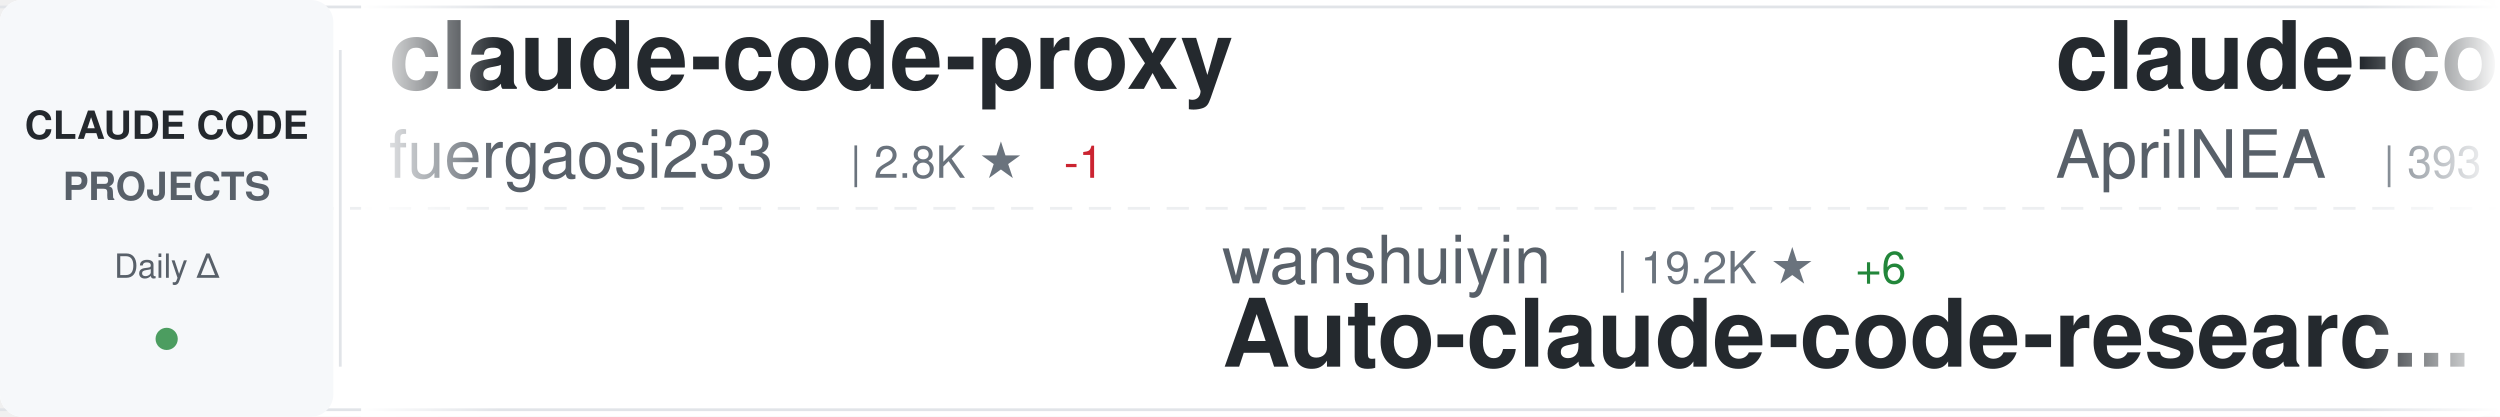
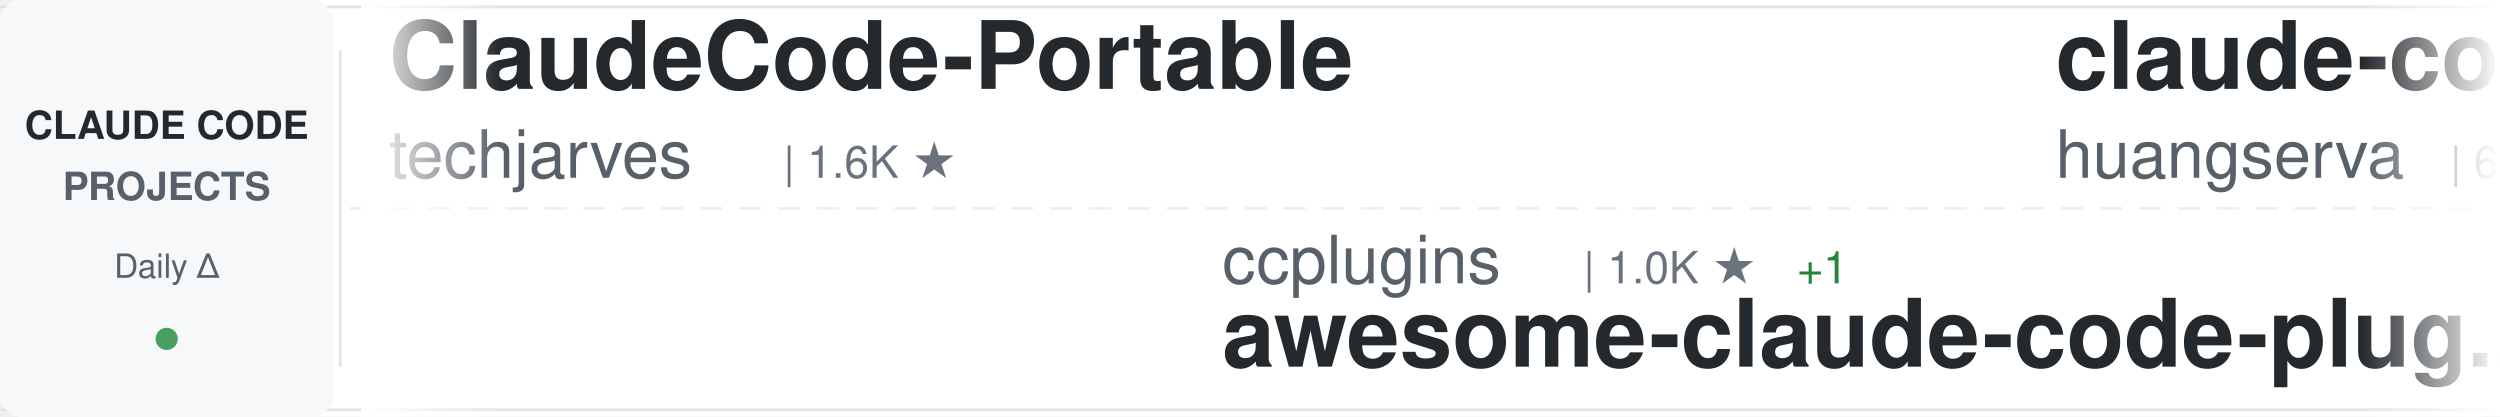
<svg xmlns="http://www.w3.org/2000/svg" width="900" height="150">
  <defs>
    <linearGradient id="awesomeLeftFade" x1="0%" y1="0%" x2="100%" y2="0%">
      <stop offset="0%" style="stop-color:#ffffff;stop-opacity:1" />
      <stop offset="100%" style="stop-color:#ffffff;stop-opacity:0" />
    </linearGradient>
    <linearGradient id="awesomeRightFade" x1="0%" y1="0%" x2="100%" y2="0%">
      <stop offset="0%" style="stop-color:#ffffff;stop-opacity:0" />
      <stop offset="100%" style="stop-color:#ffffff;stop-opacity:1" />
    </linearGradient>
  </defs>
  <rect width="900" height="150" fill="#ffffff" rx="8" />
  <rect x="0" y="2" width="900" height="1" fill="#e1e4e8" />
  <rect x="0" y="147" width="900" height="1" fill="#e1e4e8" />
  <line x1="0" y1="75" x2="900" y2="75" stroke="#e1e4e8" stroke-width="1" stroke-dasharray="8 6" opacity="0.6" />
  <rect x="0" y="0" width="120" height="150" fill="#f6f8fa" rx="8" />
  <text x="60" y="50" font-family="-apple-system, BlinkMacSystemFont, 'Segoe UI', Helvetica, Arial, sans-serif" font-size="14" font-weight="600" fill="#24292e" text-anchor="middle">CLAUDE CODE</text>
  <text x="60" y="72" font-family="-apple-system, BlinkMacSystemFont, 'Segoe UI', Helvetica, Arial, sans-serif" font-size="14" font-weight="600" fill="#586069" text-anchor="middle">PROJECTS</text>
  <text x="60" y="100" font-family="-apple-system, BlinkMacSystemFont, 'Segoe UI', Helvetica, Arial, sans-serif" font-size="12" font-weight="500" fill="#586069" text-anchor="middle">Daily Δ</text>
  <circle cx="60" cy="122" r="4" fill="#22863a" opacity="0.8" />
  <rect x="122" y="18" width="1" height="114" fill="#e1e4e8" />
  <clipPath id="awesomeTickerClip">
    <rect x="130" y="0" width="770" height="150" />
  </clipPath>
  <g clip-path="url(#awesomeTickerClip)">
    <g id="awesomeTickerItems">
      <animateTransform attributeName="transform" attributeType="XML" type="translate" from="0 0" to="-3000 0" dur="54s" repeatCount="indefinite" />
      <g transform="translate(0, 0)">
-         <text x="140" y="32" font-family="-apple-system, BlinkMacSystemFont, 'Segoe UI', Helvetica, Arial, sans-serif" font-size="34" font-weight="600" fill="#24292e">claude-code-proxy</text>
-         <text x="140" y="64" font-family="-apple-system, BlinkMacSystemFont, 'Segoe UI', Helvetica, Arial, sans-serif" font-size="24" font-weight="400" fill="#586069">fuergaosi233</text>
-         <text x="306" y="64" font-family="-apple-system, BlinkMacSystemFont, 'Segoe UI', Helvetica, Arial, sans-serif" font-size="16" font-weight="500" fill="#6a737d">| 2.8K ★</text>
-         <text x="383" y="64" font-family="-apple-system, BlinkMacSystemFont, 'Segoe UI', Helvetica, Arial, sans-serif" font-size="16" font-weight="500" fill="#cb2431"> -1</text>
+         <text x="140" y="32" font-family="-apple-system, BlinkMacSystemFont, 'Segoe UI', Helvetica, Arial, sans-serif" font-size="34" font-weight="600" fill="#24292e">ClaudeCode-Portable</text>
+         <text x="140" y="64" font-family="-apple-system, BlinkMacSystemFont, 'Segoe UI', Helvetica, Arial, sans-serif" font-size="24" font-weight="400" fill="#586069">techjarves</text>
+         <text x="282" y="64" font-family="-apple-system, BlinkMacSystemFont, 'Segoe UI', Helvetica, Arial, sans-serif" font-size="16" font-weight="500" fill="#6a737d">| 1.6K ★</text>
      </g>
      <g transform="translate(300, 0)">
-         <text x="140" y="102" font-family="-apple-system, BlinkMacSystemFont, 'Segoe UI', Helvetica, Arial, sans-serif" font-size="24" font-weight="400" fill="#586069">wanshuiyin</text>
-         <text x="282" y="102" font-family="-apple-system, BlinkMacSystemFont, 'Segoe UI', Helvetica, Arial, sans-serif" font-size="16" font-weight="500" fill="#6a737d">| 19.2K ★</text>
-         <text x="368" y="102" font-family="-apple-system, BlinkMacSystemFont, 'Segoe UI', Helvetica, Arial, sans-serif" font-size="16" font-weight="500" fill="#22863a"> +6</text>
-         <text x="140" y="132" font-family="-apple-system, BlinkMacSystemFont, 'Segoe UI', Helvetica, Arial, sans-serif" font-size="34" font-weight="600" fill="#24292e">Auto-claude-code-researc...</text>
+         <text x="140" y="102" font-family="-apple-system, BlinkMacSystemFont, 'Segoe UI', Helvetica, Arial, sans-serif" font-size="24" font-weight="400" fill="#586069">ccplugins</text>
+         <text x="270" y="102" font-family="-apple-system, BlinkMacSystemFont, 'Segoe UI', Helvetica, Arial, sans-serif" font-size="16" font-weight="500" fill="#6a737d">| 1.0K ★</text>
+         <text x="347" y="102" font-family="-apple-system, BlinkMacSystemFont, 'Segoe UI', Helvetica, Arial, sans-serif" font-size="16" font-weight="500" fill="#22863a"> +1</text>
+         <text x="140" y="132" font-family="-apple-system, BlinkMacSystemFont, 'Segoe UI', Helvetica, Arial, sans-serif" font-size="34" font-weight="600" fill="#24292e">awesome-claude-code-plug...</text>
      </g>
      <g transform="translate(600, 0)">
-         <text x="140" y="32" font-family="-apple-system, BlinkMacSystemFont, 'Segoe UI', Helvetica, Arial, sans-serif" font-size="34" font-weight="600" fill="#24292e">claude-code-source</text>
-         <text x="140" y="64" font-family="-apple-system, BlinkMacSystemFont, 'Segoe UI', Helvetica, Arial, sans-serif" font-size="24" font-weight="400" fill="#586069">AprilNEA</text>
-         <text x="258" y="64" font-family="-apple-system, BlinkMacSystemFont, 'Segoe UI', Helvetica, Arial, sans-serif" font-size="16" font-weight="500" fill="#6a737d">| 393 ★</text>
+         <text x="140" y="32" font-family="-apple-system, BlinkMacSystemFont, 'Segoe UI', Helvetica, Arial, sans-serif" font-size="34" font-weight="600" fill="#24292e">claude-code-cli</text>
+         <text x="140" y="64" font-family="-apple-system, BlinkMacSystemFont, 'Segoe UI', Helvetica, Arial, sans-serif" font-size="24" font-weight="400" fill="#586069">huangserva</text>
+         <text x="282" y="64" font-family="-apple-system, BlinkMacSystemFont, 'Segoe UI', Helvetica, Arial, sans-serif" font-size="16" font-weight="500" fill="#6a737d">| 631 ★</text>
      </g>
      <g transform="translate(900, 0)">
-         <text x="140" y="102" font-family="-apple-system, BlinkMacSystemFont, 'Segoe UI', Helvetica, Arial, sans-serif" font-size="24" font-weight="400" fill="#586069">lintsinghua</text>
-         <text x="294" y="102" font-family="-apple-system, BlinkMacSystemFont, 'Segoe UI', Helvetica, Arial, sans-serif" font-size="16" font-weight="500" fill="#6a737d">| 4.4K ★</text>
-         <text x="140" y="132" font-family="-apple-system, BlinkMacSystemFont, 'Segoe UI', Helvetica, Arial, sans-serif" font-size="34" font-weight="600" fill="#24292e">claude-code-book</text>
+         <text x="140" y="102" font-family="-apple-system, BlinkMacSystemFont, 'Segoe UI', Helvetica, Arial, sans-serif" font-size="24" font-weight="400" fill="#586069">777genius</text>
+         <text x="270" y="102" font-family="-apple-system, BlinkMacSystemFont, 'Segoe UI', Helvetica, Arial, sans-serif" font-size="16" font-weight="500" fill="#6a737d">| 939 ★</text>
+         <text x="140" y="132" font-family="-apple-system, BlinkMacSystemFont, 'Segoe UI', Helvetica, Arial, sans-serif" font-size="34" font-weight="600" fill="#24292e">claude-code-source-code</text>
      </g>
      <g transform="translate(1200, 0)">
-         <text x="140" y="32" font-family="-apple-system, BlinkMacSystemFont, 'Segoe UI', Helvetica, Arial, sans-serif" font-size="34" font-weight="600" fill="#24292e">ClaudeCode</text>
-         <text x="140" y="64" font-family="-apple-system, BlinkMacSystemFont, 'Segoe UI', Helvetica, Arial, sans-serif" font-size="24" font-weight="400" fill="#586069">guanshan</text>
-         <text x="258" y="64" font-family="-apple-system, BlinkMacSystemFont, 'Segoe UI', Helvetica, Arial, sans-serif" font-size="16" font-weight="500" fill="#6a737d">| 61 ★</text>
+         <text x="140" y="32" font-family="-apple-system, BlinkMacSystemFont, 'Segoe UI', Helvetica, Arial, sans-serif" font-size="34" font-weight="600" fill="#24292e">my-claude-code-setup</text>
+         <text x="140" y="64" font-family="-apple-system, BlinkMacSystemFont, 'Segoe UI', Helvetica, Arial, sans-serif" font-size="24" font-weight="400" fill="#586069">centminmod</text>
+         <text x="282" y="64" font-family="-apple-system, BlinkMacSystemFont, 'Segoe UI', Helvetica, Arial, sans-serif" font-size="16" font-weight="500" fill="#6a737d">| 2.7K ★</text>
      </g>
      <g transform="translate(1500, 0)">
-         <text x="140" y="102" font-family="-apple-system, BlinkMacSystemFont, 'Segoe UI', Helvetica, Arial, sans-serif" font-size="24" font-weight="400" fill="#586069">ChrisWiles</text>
-         <text x="282" y="102" font-family="-apple-system, BlinkMacSystemFont, 'Segoe UI', Helvetica, Arial, sans-serif" font-size="16" font-weight="500" fill="#6a737d">| 6.1K ★</text>
-         <text x="140" y="132" font-family="-apple-system, BlinkMacSystemFont, 'Segoe UI', Helvetica, Arial, sans-serif" font-size="34" font-weight="600" fill="#24292e">claude-code-showcase</text>
+         <text x="140" y="102" font-family="-apple-system, BlinkMacSystemFont, 'Segoe UI', Helvetica, Arial, sans-serif" font-size="24" font-weight="400" fill="#586069">feiskyer</text>
+         <text x="258" y="102" font-family="-apple-system, BlinkMacSystemFont, 'Segoe UI', Helvetica, Arial, sans-serif" font-size="16" font-weight="500" fill="#6a737d">| 1.7K ★</text>
+         <text x="140" y="132" font-family="-apple-system, BlinkMacSystemFont, 'Segoe UI', Helvetica, Arial, sans-serif" font-size="34" font-weight="600" fill="#24292e">claude-code-settings</text>
      </g>
      <g transform="translate(1800, 0)">
-         <text x="140" y="32" font-family="-apple-system, BlinkMacSystemFont, 'Segoe UI', Helvetica, Arial, sans-serif" font-size="34" font-weight="600" fill="#24292e">how-claude-code-works</text>
-         <text x="140" y="64" font-family="-apple-system, BlinkMacSystemFont, 'Segoe UI', Helvetica, Arial, sans-serif" font-size="24" font-weight="400" fill="#586069">Windy3f3f3f3f</text>
-         <text x="318" y="64" font-family="-apple-system, BlinkMacSystemFont, 'Segoe UI', Helvetica, Arial, sans-serif" font-size="16" font-weight="500" fill="#6a737d">| 3.8K ★</text>
+         <text x="140" y="32" font-family="-apple-system, BlinkMacSystemFont, 'Segoe UI', Helvetica, Arial, sans-serif" font-size="34" font-weight="600" fill="#24292e">claude-code-telegram</text>
+         <text x="140" y="64" font-family="-apple-system, BlinkMacSystemFont, 'Segoe UI', Helvetica, Arial, sans-serif" font-size="24" font-weight="400" fill="#586069">overwirehq</text>
+         <text x="282" y="64" font-family="-apple-system, BlinkMacSystemFont, 'Segoe UI', Helvetica, Arial, sans-serif" font-size="16" font-weight="500" fill="#6a737d">| 2.8K ★</text>
      </g>
      <g transform="translate(2100, 0)">
-         <text x="140" y="102" font-family="-apple-system, BlinkMacSystemFont, 'Segoe UI', Helvetica, Arial, sans-serif" font-size="24" font-weight="400" fill="#586069">Cranot</text>
-         <text x="234" y="102" font-family="-apple-system, BlinkMacSystemFont, 'Segoe UI', Helvetica, Arial, sans-serif" font-size="16" font-weight="500" fill="#6a737d">| 2.9K ★</text>
-         <text x="140" y="132" font-family="-apple-system, BlinkMacSystemFont, 'Segoe UI', Helvetica, Arial, sans-serif" font-size="34" font-weight="600" fill="#24292e">claude-code-guide</text>
+         <text x="140" y="102" font-family="-apple-system, BlinkMacSystemFont, 'Segoe UI', Helvetica, Arial, sans-serif" font-size="24" font-weight="400" fill="#586069">digitalsamba</text>
+         <text x="306" y="102" font-family="-apple-system, BlinkMacSystemFont, 'Segoe UI', Helvetica, Arial, sans-serif" font-size="16" font-weight="500" fill="#6a737d">| 2.6K ★</text>
+         <text x="383" y="102" font-family="-apple-system, BlinkMacSystemFont, 'Segoe UI', Helvetica, Arial, sans-serif" font-size="16" font-weight="500" fill="#22863a"> +2</text>
+         <text x="140" y="132" font-family="-apple-system, BlinkMacSystemFont, 'Segoe UI', Helvetica, Arial, sans-serif" font-size="34" font-weight="600" fill="#24292e">claude-code-video-toolki...</text>
      </g>
      <g transform="translate(2400, 0)">
-         <text x="140" y="32" font-family="-apple-system, BlinkMacSystemFont, 'Segoe UI', Helvetica, Arial, sans-serif" font-size="34" font-weight="600" fill="#24292e">claude-code-rust</text>
-         <text x="140" y="64" font-family="-apple-system, BlinkMacSystemFont, 'Segoe UI', Helvetica, Arial, sans-serif" font-size="24" font-weight="400" fill="#586069">lorryjovens-hub</text>
-         <text x="342" y="64" font-family="-apple-system, BlinkMacSystemFont, 'Segoe UI', Helvetica, Arial, sans-serif" font-size="16" font-weight="500" fill="#6a737d">| 1.7K ★</text>
+         <text x="140" y="32" font-family="-apple-system, BlinkMacSystemFont, 'Segoe UI', Helvetica, Arial, sans-serif" font-size="34" font-weight="600" fill="#24292e">claude-code-engineering</text>
+         <text x="140" y="64" font-family="-apple-system, BlinkMacSystemFont, 'Segoe UI', Helvetica, Arial, sans-serif" font-size="24" font-weight="400" fill="#586069">huangjia2019</text>
+         <text x="306" y="64" font-family="-apple-system, BlinkMacSystemFont, 'Segoe UI', Helvetica, Arial, sans-serif" font-size="16" font-weight="500" fill="#6a737d">| 1.2K ★</text>
      </g>
      <g transform="translate(2700, 0)">
-         <text x="140" y="102" font-family="-apple-system, BlinkMacSystemFont, 'Segoe UI', Helvetica, Arial, sans-serif" font-size="24" font-weight="400" fill="#586069">luyao618</text>
-         <text x="258" y="102" font-family="-apple-system, BlinkMacSystemFont, 'Segoe UI', Helvetica, Arial, sans-serif" font-size="16" font-weight="500" fill="#6a737d">| 1.7K ★</text>
-         <text x="140" y="132" font-family="-apple-system, BlinkMacSystemFont, 'Segoe UI', Helvetica, Arial, sans-serif" font-size="34" font-weight="600" fill="#24292e">Claude-Code-Source-Study</text>
+         <text x="140" y="102" font-family="-apple-system, BlinkMacSystemFont, 'Segoe UI', Helvetica, Arial, sans-serif" font-size="24" font-weight="400" fill="#586069">hangsman</text>
+         <text x="258" y="102" font-family="-apple-system, BlinkMacSystemFont, 'Segoe UI', Helvetica, Arial, sans-serif" font-size="16" font-weight="500" fill="#6a737d">| 799 ★</text>
+         <text x="326" y="102" font-family="-apple-system, BlinkMacSystemFont, 'Segoe UI', Helvetica, Arial, sans-serif" font-size="16" font-weight="500" fill="#cb2431"> -1</text>
+         <text x="140" y="132" font-family="-apple-system, BlinkMacSystemFont, 'Segoe UI', Helvetica, Arial, sans-serif" font-size="34" font-weight="600" fill="#24292e">claude-code-source</text>
      </g>
      <g transform="translate(3000, 0)">
-         <text x="140" y="32" font-family="-apple-system, BlinkMacSystemFont, 'Segoe UI', Helvetica, Arial, sans-serif" font-size="34" font-weight="600" fill="#24292e">claude-code-proxy</text>
-         <text x="140" y="64" font-family="-apple-system, BlinkMacSystemFont, 'Segoe UI', Helvetica, Arial, sans-serif" font-size="24" font-weight="400" fill="#586069">fuergaosi233</text>
-         <text x="306" y="64" font-family="-apple-system, BlinkMacSystemFont, 'Segoe UI', Helvetica, Arial, sans-serif" font-size="16" font-weight="500" fill="#6a737d">| 2.8K ★</text>
-         <text x="383" y="64" font-family="-apple-system, BlinkMacSystemFont, 'Segoe UI', Helvetica, Arial, sans-serif" font-size="16" font-weight="500" fill="#cb2431"> -1</text>
+         <text x="140" y="32" font-family="-apple-system, BlinkMacSystemFont, 'Segoe UI', Helvetica, Arial, sans-serif" font-size="34" font-weight="600" fill="#24292e">ClaudeCode-Portable</text>
+         <text x="140" y="64" font-family="-apple-system, BlinkMacSystemFont, 'Segoe UI', Helvetica, Arial, sans-serif" font-size="24" font-weight="400" fill="#586069">techjarves</text>
+         <text x="282" y="64" font-family="-apple-system, BlinkMacSystemFont, 'Segoe UI', Helvetica, Arial, sans-serif" font-size="16" font-weight="500" fill="#6a737d">| 1.6K ★</text>
      </g>
      <g transform="translate(3300, 0)">
-         <text x="140" y="102" font-family="-apple-system, BlinkMacSystemFont, 'Segoe UI', Helvetica, Arial, sans-serif" font-size="24" font-weight="400" fill="#586069">wanshuiyin</text>
-         <text x="282" y="102" font-family="-apple-system, BlinkMacSystemFont, 'Segoe UI', Helvetica, Arial, sans-serif" font-size="16" font-weight="500" fill="#6a737d">| 19.2K ★</text>
-         <text x="368" y="102" font-family="-apple-system, BlinkMacSystemFont, 'Segoe UI', Helvetica, Arial, sans-serif" font-size="16" font-weight="500" fill="#22863a"> +6</text>
-         <text x="140" y="132" font-family="-apple-system, BlinkMacSystemFont, 'Segoe UI', Helvetica, Arial, sans-serif" font-size="34" font-weight="600" fill="#24292e">Auto-claude-code-researc...</text>
+         <text x="140" y="102" font-family="-apple-system, BlinkMacSystemFont, 'Segoe UI', Helvetica, Arial, sans-serif" font-size="24" font-weight="400" fill="#586069">ccplugins</text>
+         <text x="270" y="102" font-family="-apple-system, BlinkMacSystemFont, 'Segoe UI', Helvetica, Arial, sans-serif" font-size="16" font-weight="500" fill="#6a737d">| 1.0K ★</text>
+         <text x="347" y="102" font-family="-apple-system, BlinkMacSystemFont, 'Segoe UI', Helvetica, Arial, sans-serif" font-size="16" font-weight="500" fill="#22863a"> +1</text>
+         <text x="140" y="132" font-family="-apple-system, BlinkMacSystemFont, 'Segoe UI', Helvetica, Arial, sans-serif" font-size="34" font-weight="600" fill="#24292e">awesome-claude-code-plug...</text>
      </g>
      <g transform="translate(3600, 0)">
-         <text x="140" y="32" font-family="-apple-system, BlinkMacSystemFont, 'Segoe UI', Helvetica, Arial, sans-serif" font-size="34" font-weight="600" fill="#24292e">claude-code-source</text>
-         <text x="140" y="64" font-family="-apple-system, BlinkMacSystemFont, 'Segoe UI', Helvetica, Arial, sans-serif" font-size="24" font-weight="400" fill="#586069">AprilNEA</text>
-         <text x="258" y="64" font-family="-apple-system, BlinkMacSystemFont, 'Segoe UI', Helvetica, Arial, sans-serif" font-size="16" font-weight="500" fill="#6a737d">| 393 ★</text>
+         <text x="140" y="32" font-family="-apple-system, BlinkMacSystemFont, 'Segoe UI', Helvetica, Arial, sans-serif" font-size="34" font-weight="600" fill="#24292e">claude-code-cli</text>
+         <text x="140" y="64" font-family="-apple-system, BlinkMacSystemFont, 'Segoe UI', Helvetica, Arial, sans-serif" font-size="24" font-weight="400" fill="#586069">huangserva</text>
+         <text x="282" y="64" font-family="-apple-system, BlinkMacSystemFont, 'Segoe UI', Helvetica, Arial, sans-serif" font-size="16" font-weight="500" fill="#6a737d">| 631 ★</text>
      </g>
      <g transform="translate(3900, 0)">
-         <text x="140" y="102" font-family="-apple-system, BlinkMacSystemFont, 'Segoe UI', Helvetica, Arial, sans-serif" font-size="24" font-weight="400" fill="#586069">lintsinghua</text>
-         <text x="294" y="102" font-family="-apple-system, BlinkMacSystemFont, 'Segoe UI', Helvetica, Arial, sans-serif" font-size="16" font-weight="500" fill="#6a737d">| 4.4K ★</text>
-         <text x="140" y="132" font-family="-apple-system, BlinkMacSystemFont, 'Segoe UI', Helvetica, Arial, sans-serif" font-size="34" font-weight="600" fill="#24292e">claude-code-book</text>
+         <text x="140" y="102" font-family="-apple-system, BlinkMacSystemFont, 'Segoe UI', Helvetica, Arial, sans-serif" font-size="24" font-weight="400" fill="#586069">777genius</text>
+         <text x="270" y="102" font-family="-apple-system, BlinkMacSystemFont, 'Segoe UI', Helvetica, Arial, sans-serif" font-size="16" font-weight="500" fill="#6a737d">| 939 ★</text>
+         <text x="140" y="132" font-family="-apple-system, BlinkMacSystemFont, 'Segoe UI', Helvetica, Arial, sans-serif" font-size="34" font-weight="600" fill="#24292e">claude-code-source-code</text>
      </g>
    </g>
  </g>
  <rect x="130" y="0" width="50" height="150" fill="url(#awesomeLeftFade)" />
  <rect x="850" y="0" width="50" height="150" fill="url(#awesomeRightFade)" />
</svg>
